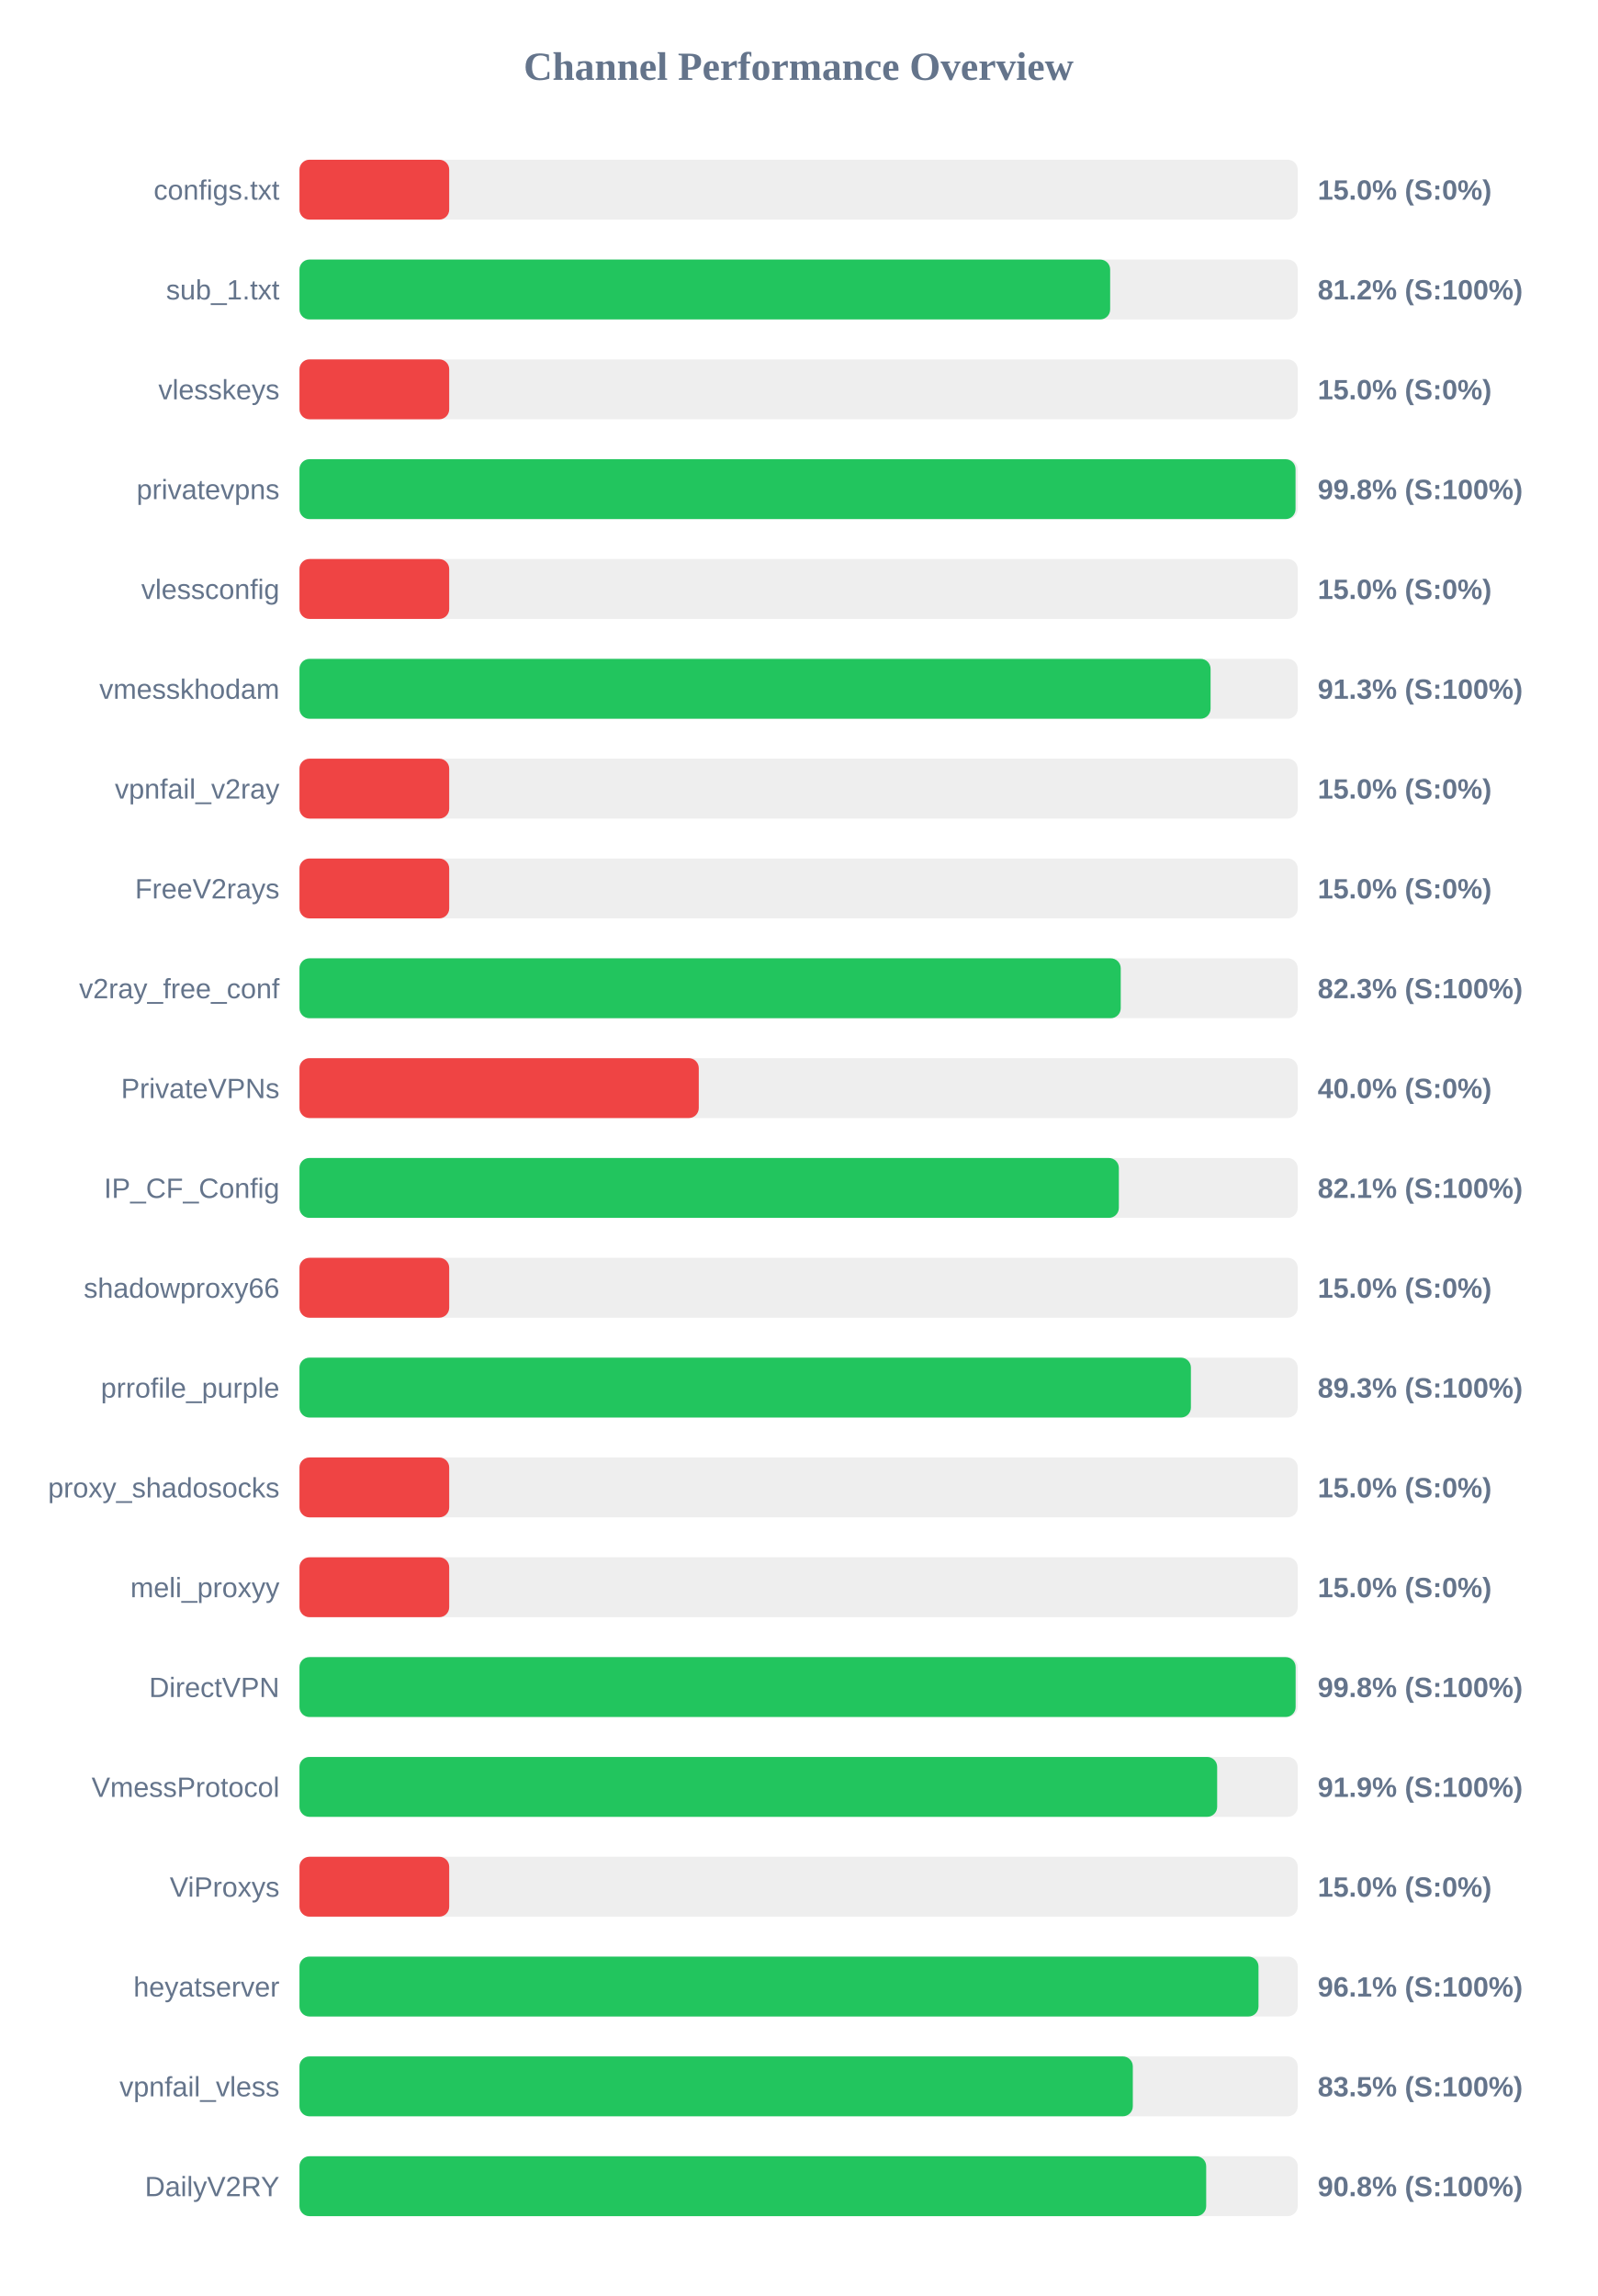
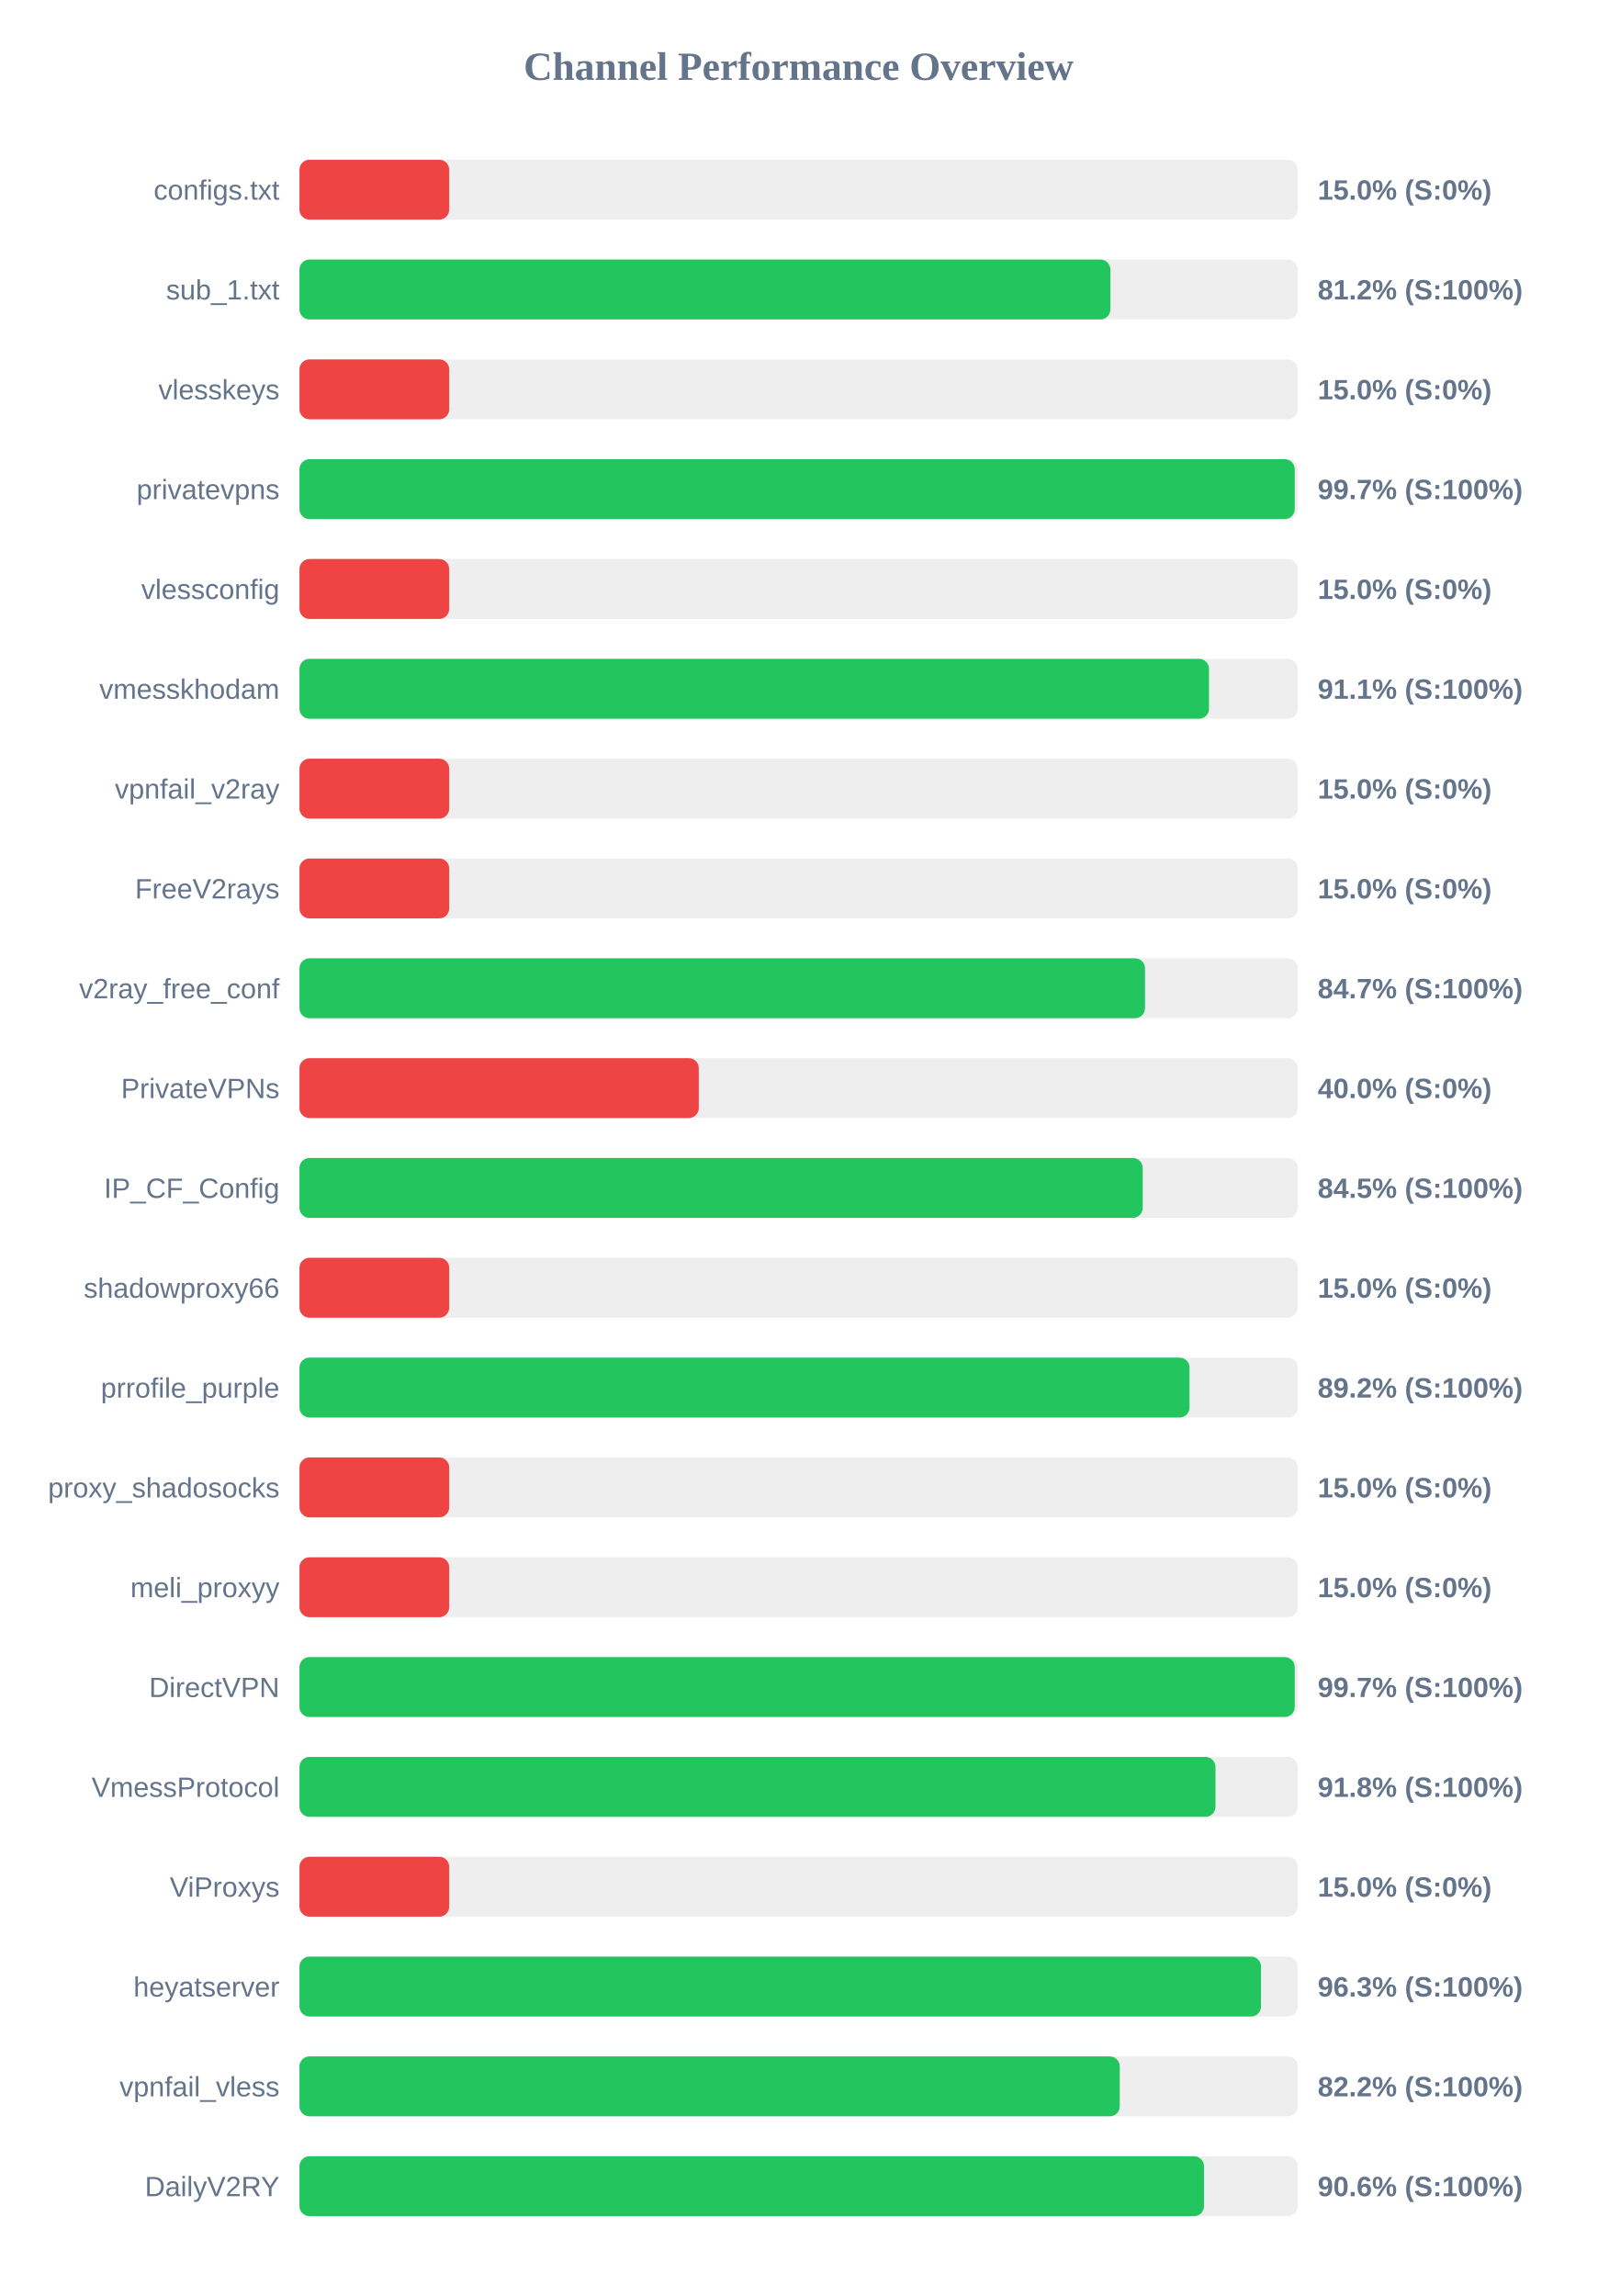
<svg xmlns="http://www.w3.org/2000/svg" width="800" height="1150" version="1.1">
  <style>
        .row { font: 14px Arial; fill: #64748b; }
        .score { font: bold 14px Arial; fill: #64748b; }
    </style>
  <text x="400" y="40" text-anchor="middle" font-size="20px" font-weight="bold" fill="#64748b">Channel Performance Overview</text>
  <rect x="150" y="80" width="500" height="30" fill="#eee" rx="5" />
  <rect x="150" y="80" width="75.0" height="30" fill="#ef4444" rx="5" />
  <text x="140" y="100" text-anchor="end" class="row">configs.txt</text>
  <text x="660" y="100" text-anchor="start" class="score">15.0% (S:0%)</text>
  <rect x="150" y="130" width="500" height="30" fill="#eee" rx="5" />
-   <rect x="150" y="130" width="406.05" height="30" fill="#22c55e" rx="5" />
+   <rect x="150" y="130" width="406.15" height="30" fill="#22c55e" rx="5" />
  <text x="140" y="150" text-anchor="end" class="row">sub_1.txt</text>
  <text x="660" y="150" text-anchor="start" class="score">81.2% (S:100%)</text>
  <rect x="150" y="180" width="500" height="30" fill="#eee" rx="5" />
  <rect x="150" y="180" width="75.0" height="30" fill="#ef4444" rx="5" />
  <text x="140" y="200" text-anchor="end" class="row">vlesskeys</text>
  <text x="660" y="200" text-anchor="start" class="score">15.0% (S:0%)</text>
  <rect x="150" y="230" width="500" height="30" fill="#eee" rx="5" />
-   <rect x="150" y="230" width="498.9" height="30" fill="#22c55e" rx="5" />
+   <rect x="150" y="230" width="498.5" height="30" fill="#22c55e" rx="5" />
  <text x="140" y="250" text-anchor="end" class="row">privatevpns</text>
-   <text x="660" y="250" text-anchor="start" class="score">99.8% (S:100%)</text>
+   <text x="660" y="250" text-anchor="start" class="score">99.7% (S:100%)</text>
  <rect x="150" y="280" width="500" height="30" fill="#eee" rx="5" />
  <rect x="150" y="280" width="75.0" height="30" fill="#ef4444" rx="5" />
  <text x="140" y="300" text-anchor="end" class="row">vlessconfig</text>
  <text x="660" y="300" text-anchor="start" class="score">15.0% (S:0%)</text>
  <rect x="150" y="330" width="500" height="30" fill="#eee" rx="5" />
-   <rect x="150" y="330" width="456.35" height="30" fill="#22c55e" rx="5" />
+   <rect x="150" y="330" width="455.55" height="30" fill="#22c55e" rx="5" />
  <text x="140" y="350" text-anchor="end" class="row">vmesskhodam</text>
-   <text x="660" y="350" text-anchor="start" class="score">91.3% (S:100%)</text>
+   <text x="660" y="350" text-anchor="start" class="score">91.1% (S:100%)</text>
  <rect x="150" y="380" width="500" height="30" fill="#eee" rx="5" />
  <rect x="150" y="380" width="75.0" height="30" fill="#ef4444" rx="5" />
  <text x="140" y="400" text-anchor="end" class="row">vpnfail_v2ray</text>
  <text x="660" y="400" text-anchor="start" class="score">15.0% (S:0%)</text>
  <rect x="150" y="430" width="500" height="30" fill="#eee" rx="5" />
  <rect x="150" y="430" width="75.0" height="30" fill="#ef4444" rx="5" />
  <text x="140" y="450" text-anchor="end" class="row">FreeV2rays</text>
  <text x="660" y="450" text-anchor="start" class="score">15.0% (S:0%)</text>
  <rect x="150" y="480" width="500" height="30" fill="#eee" rx="5" />
-   <rect x="150" y="480" width="411.35" height="30" fill="#22c55e" rx="5" />
+   <rect x="150" y="480" width="423.5" height="30" fill="#22c55e" rx="5" />
  <text x="140" y="500" text-anchor="end" class="row">v2ray_free_conf</text>
-   <text x="660" y="500" text-anchor="start" class="score">82.3% (S:100%)</text>
+   <text x="660" y="500" text-anchor="start" class="score">84.7% (S:100%)</text>
  <rect x="150" y="530" width="500" height="30" fill="#eee" rx="5" />
  <rect x="150" y="530" width="200.0" height="30" fill="#ef4444" rx="5" />
  <text x="140" y="550" text-anchor="end" class="row">PrivateVPNs</text>
  <text x="660" y="550" text-anchor="start" class="score">40.0% (S:0%)</text>
  <rect x="150" y="580" width="500" height="30" fill="#eee" rx="5" />
-   <rect x="150" y="580" width="410.4" height="30" fill="#22c55e" rx="5" />
+   <rect x="150" y="580" width="422.35" height="30" fill="#22c55e" rx="5" />
  <text x="140" y="600" text-anchor="end" class="row">IP_CF_Config</text>
-   <text x="660" y="600" text-anchor="start" class="score">82.1% (S:100%)</text>
+   <text x="660" y="600" text-anchor="start" class="score">84.5% (S:100%)</text>
  <rect x="150" y="630" width="500" height="30" fill="#eee" rx="5" />
  <rect x="150" y="630" width="75.0" height="30" fill="#ef4444" rx="5" />
  <text x="140" y="650" text-anchor="end" class="row">shadowproxy66</text>
  <text x="660" y="650" text-anchor="start" class="score">15.0% (S:0%)</text>
  <rect x="150" y="680" width="500" height="30" fill="#eee" rx="5" />
-   <rect x="150" y="680" width="446.5" height="30" fill="#22c55e" rx="5" />
+   <rect x="150" y="680" width="445.8" height="30" fill="#22c55e" rx="5" />
  <text x="140" y="700" text-anchor="end" class="row">prrofile_purple</text>
-   <text x="660" y="700" text-anchor="start" class="score">89.3% (S:100%)</text>
+   <text x="660" y="700" text-anchor="start" class="score">89.2% (S:100%)</text>
  <rect x="150" y="730" width="500" height="30" fill="#eee" rx="5" />
  <rect x="150" y="730" width="75.0" height="30" fill="#ef4444" rx="5" />
  <text x="140" y="750" text-anchor="end" class="row">proxy_shadosocks</text>
  <text x="660" y="750" text-anchor="start" class="score">15.0% (S:0%)</text>
  <rect x="150" y="780" width="500" height="30" fill="#eee" rx="5" />
  <rect x="150" y="780" width="75.0" height="30" fill="#ef4444" rx="5" />
  <text x="140" y="800" text-anchor="end" class="row">meli_proxyy</text>
  <text x="660" y="800" text-anchor="start" class="score">15.0% (S:0%)</text>
  <rect x="150" y="830" width="500" height="30" fill="#eee" rx="5" />
-   <rect x="150" y="830" width="498.95" height="30" fill="#22c55e" rx="5" />
+   <rect x="150" y="830" width="498.5" height="30" fill="#22c55e" rx="5" />
  <text x="140" y="850" text-anchor="end" class="row">DirectVPN</text>
-   <text x="660" y="850" text-anchor="start" class="score">99.8% (S:100%)</text>
+   <text x="660" y="850" text-anchor="start" class="score">99.7% (S:100%)</text>
  <rect x="150" y="880" width="500" height="30" fill="#eee" rx="5" />
-   <rect x="150" y="880" width="459.65" height="30" fill="#22c55e" rx="5" />
+   <rect x="150" y="880" width="458.8" height="30" fill="#22c55e" rx="5" />
  <text x="140" y="900" text-anchor="end" class="row">VmessProtocol</text>
-   <text x="660" y="900" text-anchor="start" class="score">91.9% (S:100%)</text>
+   <text x="660" y="900" text-anchor="start" class="score">91.8% (S:100%)</text>
  <rect x="150" y="930" width="500" height="30" fill="#eee" rx="5" />
  <rect x="150" y="930" width="75.0" height="30" fill="#ef4444" rx="5" />
  <text x="140" y="950" text-anchor="end" class="row">ViProxys</text>
  <text x="660" y="950" text-anchor="start" class="score">15.0% (S:0%)</text>
  <rect x="150" y="980" width="500" height="30" fill="#eee" rx="5" />
-   <rect x="150" y="980" width="480.35" height="30" fill="#22c55e" rx="5" />
+   <rect x="150" y="980" width="481.6" height="30" fill="#22c55e" rx="5" />
  <text x="140" y="1000" text-anchor="end" class="row">heyatserver</text>
-   <text x="660" y="1000" text-anchor="start" class="score">96.1% (S:100%)</text>
+   <text x="660" y="1000" text-anchor="start" class="score">96.3% (S:100%)</text>
  <rect x="150" y="1030" width="500" height="30" fill="#eee" rx="5" />
-   <rect x="150" y="1030" width="417.4" height="30" fill="#22c55e" rx="5" />
+   <rect x="150" y="1030" width="410.85" height="30" fill="#22c55e" rx="5" />
  <text x="140" y="1050" text-anchor="end" class="row">vpnfail_vless</text>
-   <text x="660" y="1050" text-anchor="start" class="score">83.5% (S:100%)</text>
+   <text x="660" y="1050" text-anchor="start" class="score">82.2% (S:100%)</text>
  <rect x="150" y="1080" width="500" height="30" fill="#eee" rx="5" />
-   <rect x="150" y="1080" width="454.15" height="30" fill="#22c55e" rx="5" />
+   <rect x="150" y="1080" width="453.05" height="30" fill="#22c55e" rx="5" />
  <text x="140" y="1100" text-anchor="end" class="row">DailyV2RY</text>
-   <text x="660" y="1100" text-anchor="start" class="score">90.8% (S:100%)</text>
+   <text x="660" y="1100" text-anchor="start" class="score">90.6% (S:100%)</text>
</svg>
